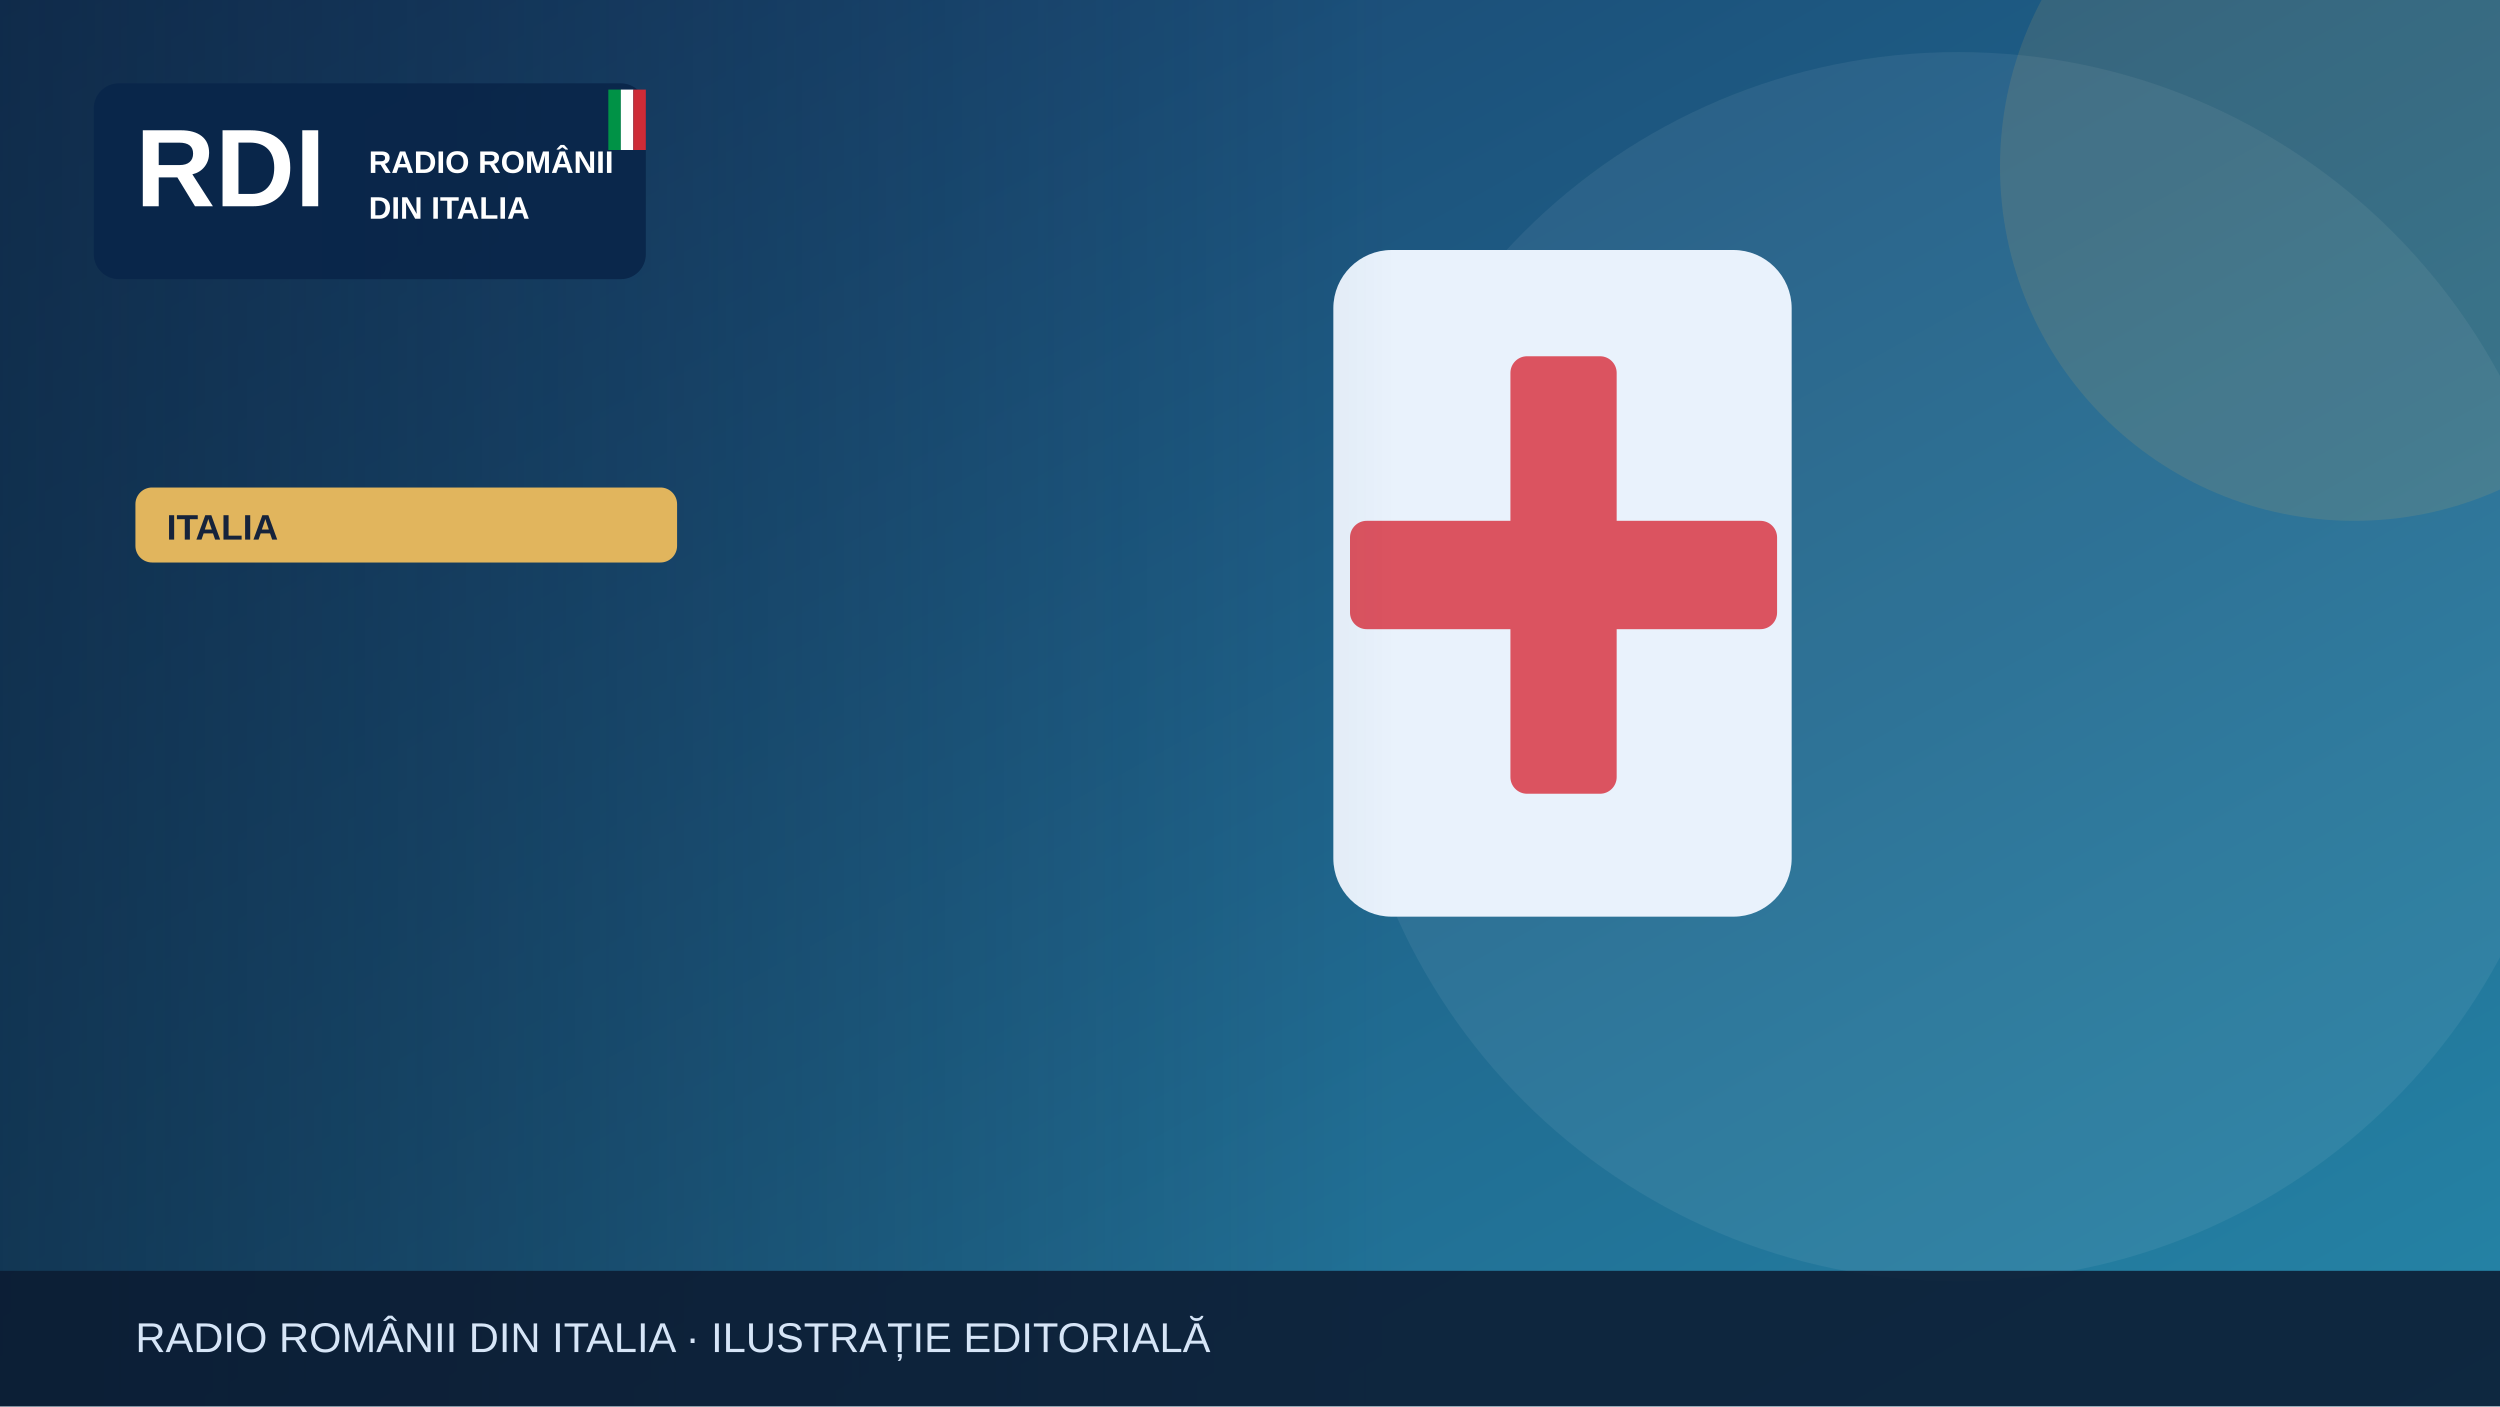
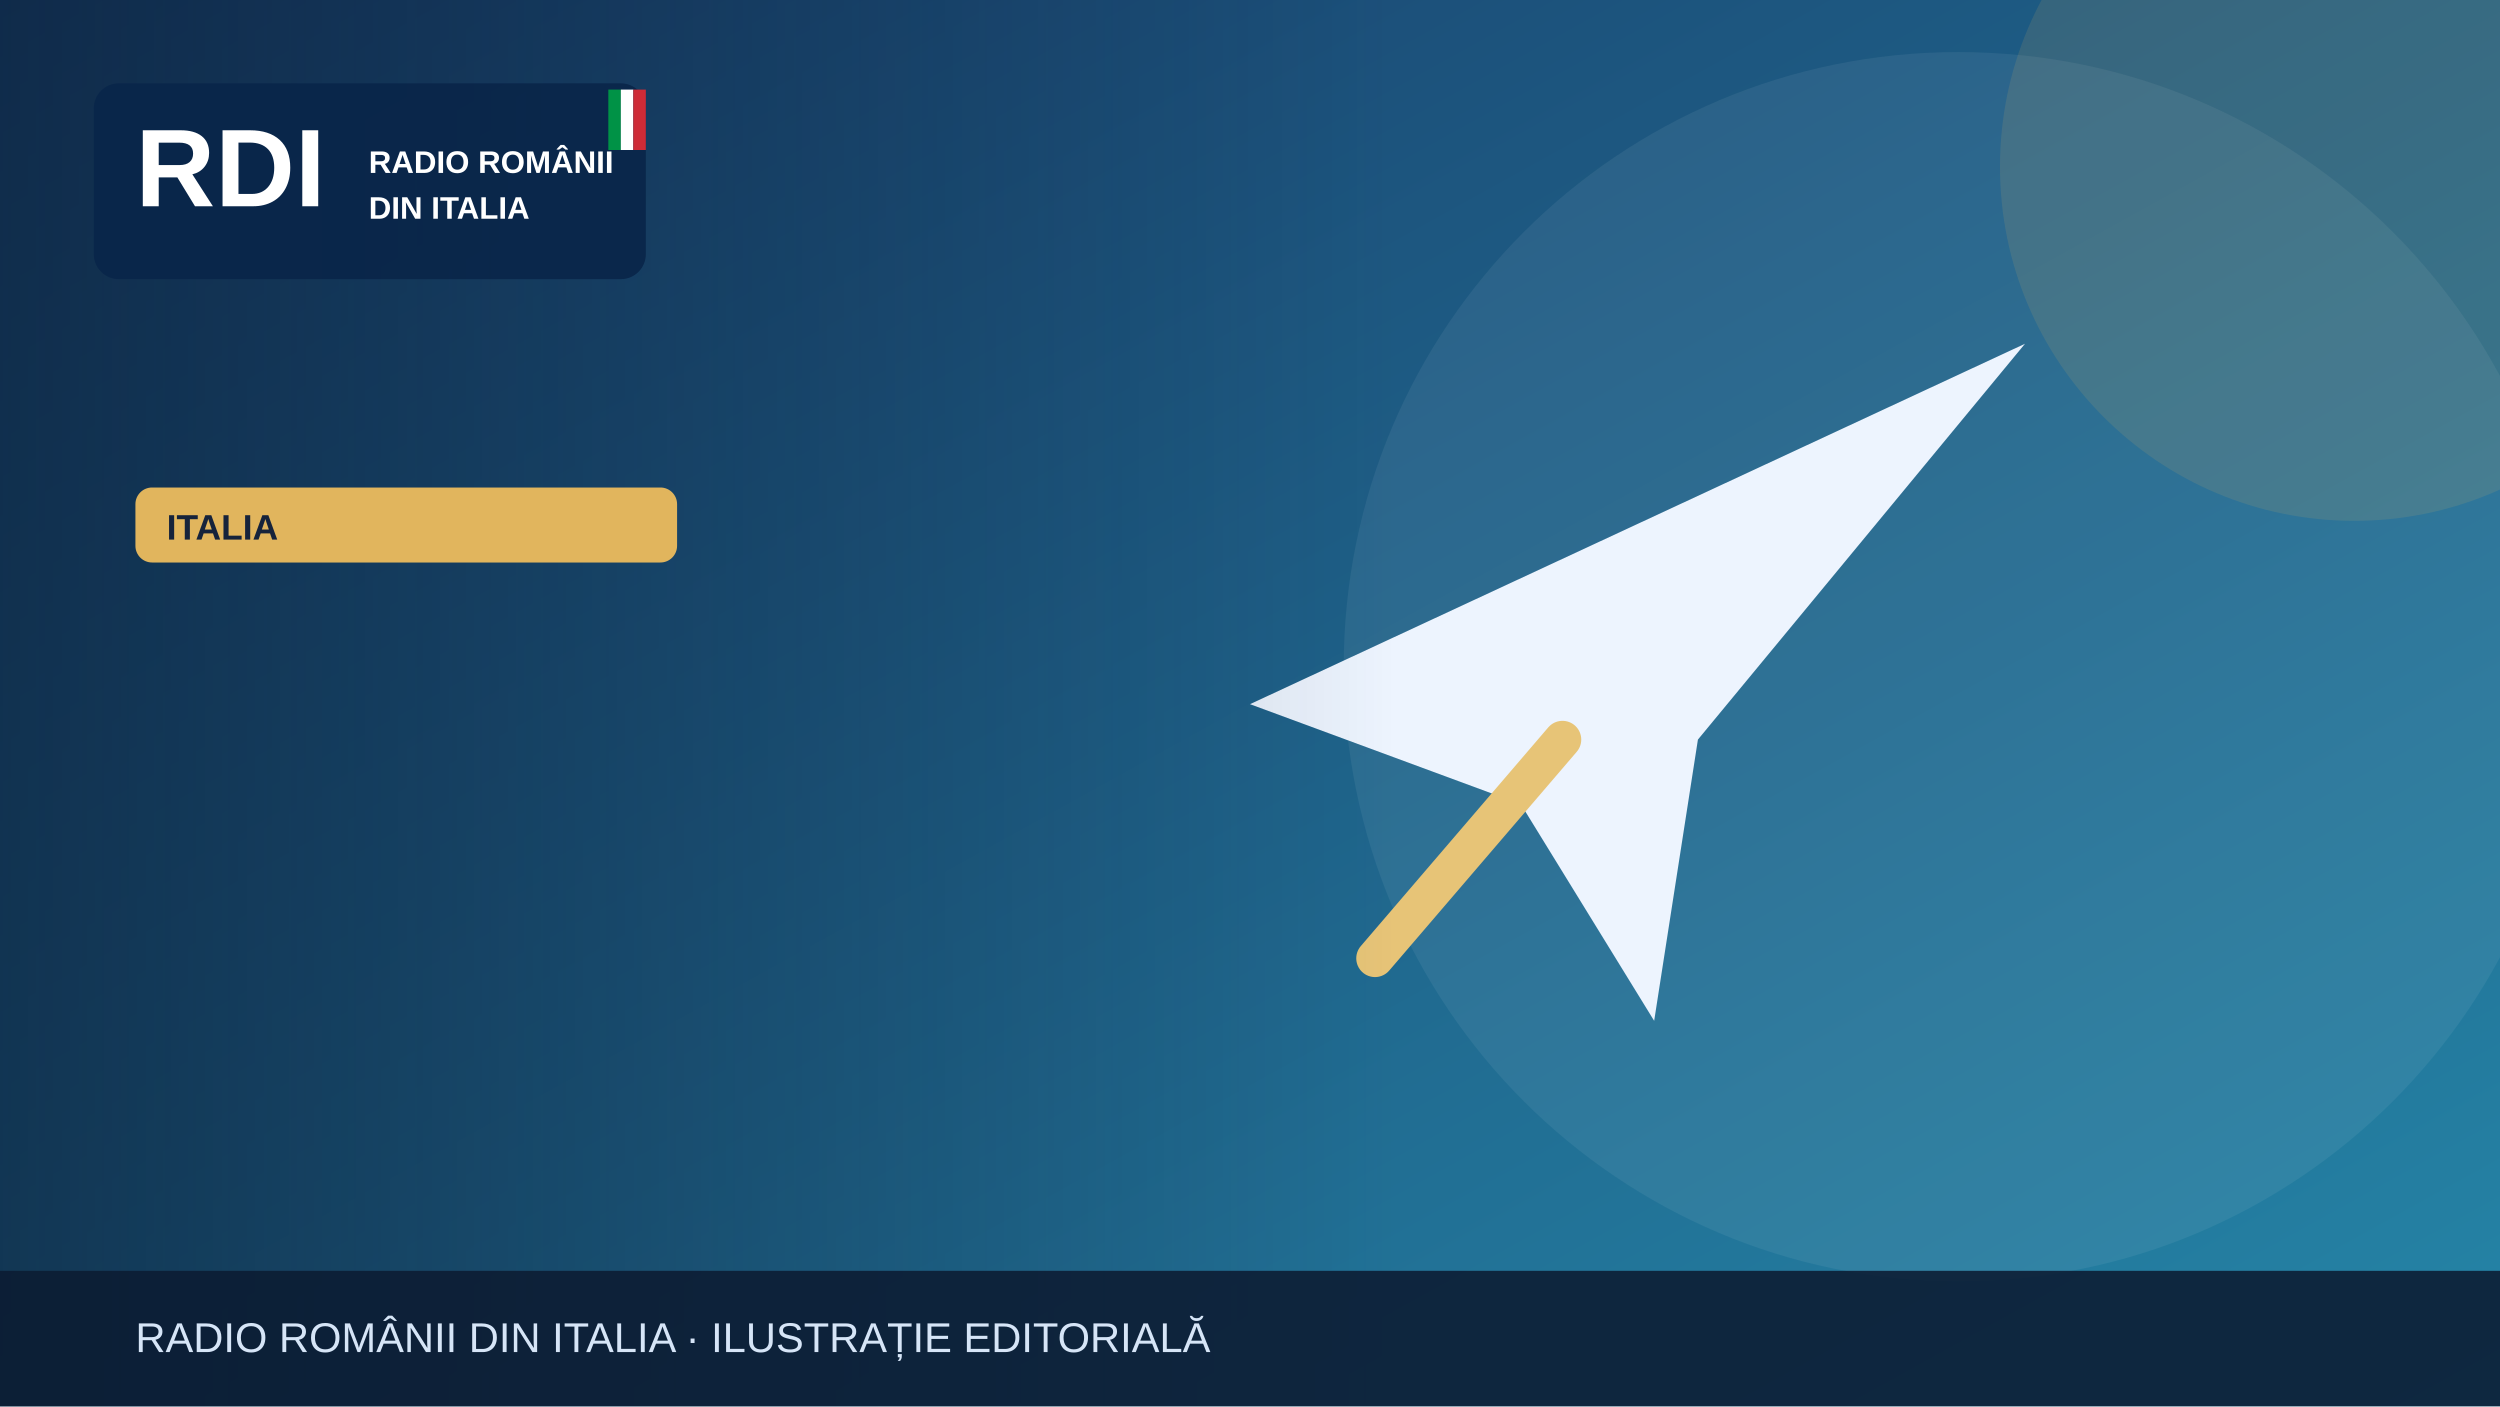
<svg xmlns="http://www.w3.org/2000/svg" width="1200" height="675" viewBox="0 0 1200 675" role="img" aria-label="Illustrazione editoriale RDI">
  <defs>
    <linearGradient id="bg" x2="1" y2="1">
      <stop stop-color="#183c69" />
      <stop offset="1" stop-color="#2585a7" />
    </linearGradient>
    <linearGradient id="shade">
      <stop stop-color="#0b223a" stop-opacity=".65" />
      <stop offset="1" stop-color="#0b223a" stop-opacity="0" />
    </linearGradient>
  </defs>
  <rect width="1200" height="675" fill="url(#bg)" />
  <circle cx="940" cy="320" r="295" fill="#fff" opacity=".065" />
  <circle cx="1130" cy="80" r="170" fill="#e1b55d" opacity=".13" />
  <g>
-     <rect x="640" y="120" width="220" height="320" rx="28" fill="#e9f2fc" />
-     <rect x="725" y="171" width="51" height="210" rx="8" fill="#db5360" />
-     <rect x="648" y="250" width="205" height="52" rx="8" fill="#db5360" />
+     <path d="M600 338 972 165 815 355 794 490 730 386Z" fill="#edf4fe" />
+     <path d="m750 355-90 105" stroke="#e7c477" stroke-width="18" stroke-linecap="round" />
  </g>
  <rect x="0" y="0" width="670" height="675" fill="url(#shade)" />
  <rect x="45" y="40" width="265" height="94" rx="12" fill="#09264a" opacity=".97" />
  <text x="65" y="99" font-family="Arial,sans-serif" font-size="53" font-weight="900" fill="white">RDI</text>
  <text x="177" y="83" font-family="Arial,sans-serif" font-size="15" font-weight="800" fill="white">RADIO ROMÂNII</text>
  <text x="177" y="105" font-family="Arial,sans-serif" font-size="15" font-weight="800" fill="white">DIN ITALIA</text>
  <rect x="292" y="43" width="6" height="29" fill="#009246" />
  <rect x="298" y="43" width="6" height="29" fill="#fff" />
  <rect x="304" y="43" width="6" height="29" fill="#ce2b37" />
  <rect x="65" y="234" width="260" height="36" rx="8" fill="#e1b55d" />
  <text x="80" y="259" font-family="Arial,sans-serif" font-size="17" font-weight="800" fill="#16233b">ITALIA</text>
  <rect y="610" width="1200" height="65" fill="#0b1b32" opacity=".88" />
  <text x="65" y="649" font-family="Arial,sans-serif" font-size="20" fill="#d6e5f7">RADIO ROMÂNII DIN ITALIA · ILUSTRAȚIE EDITORIALĂ</text>
</svg>
